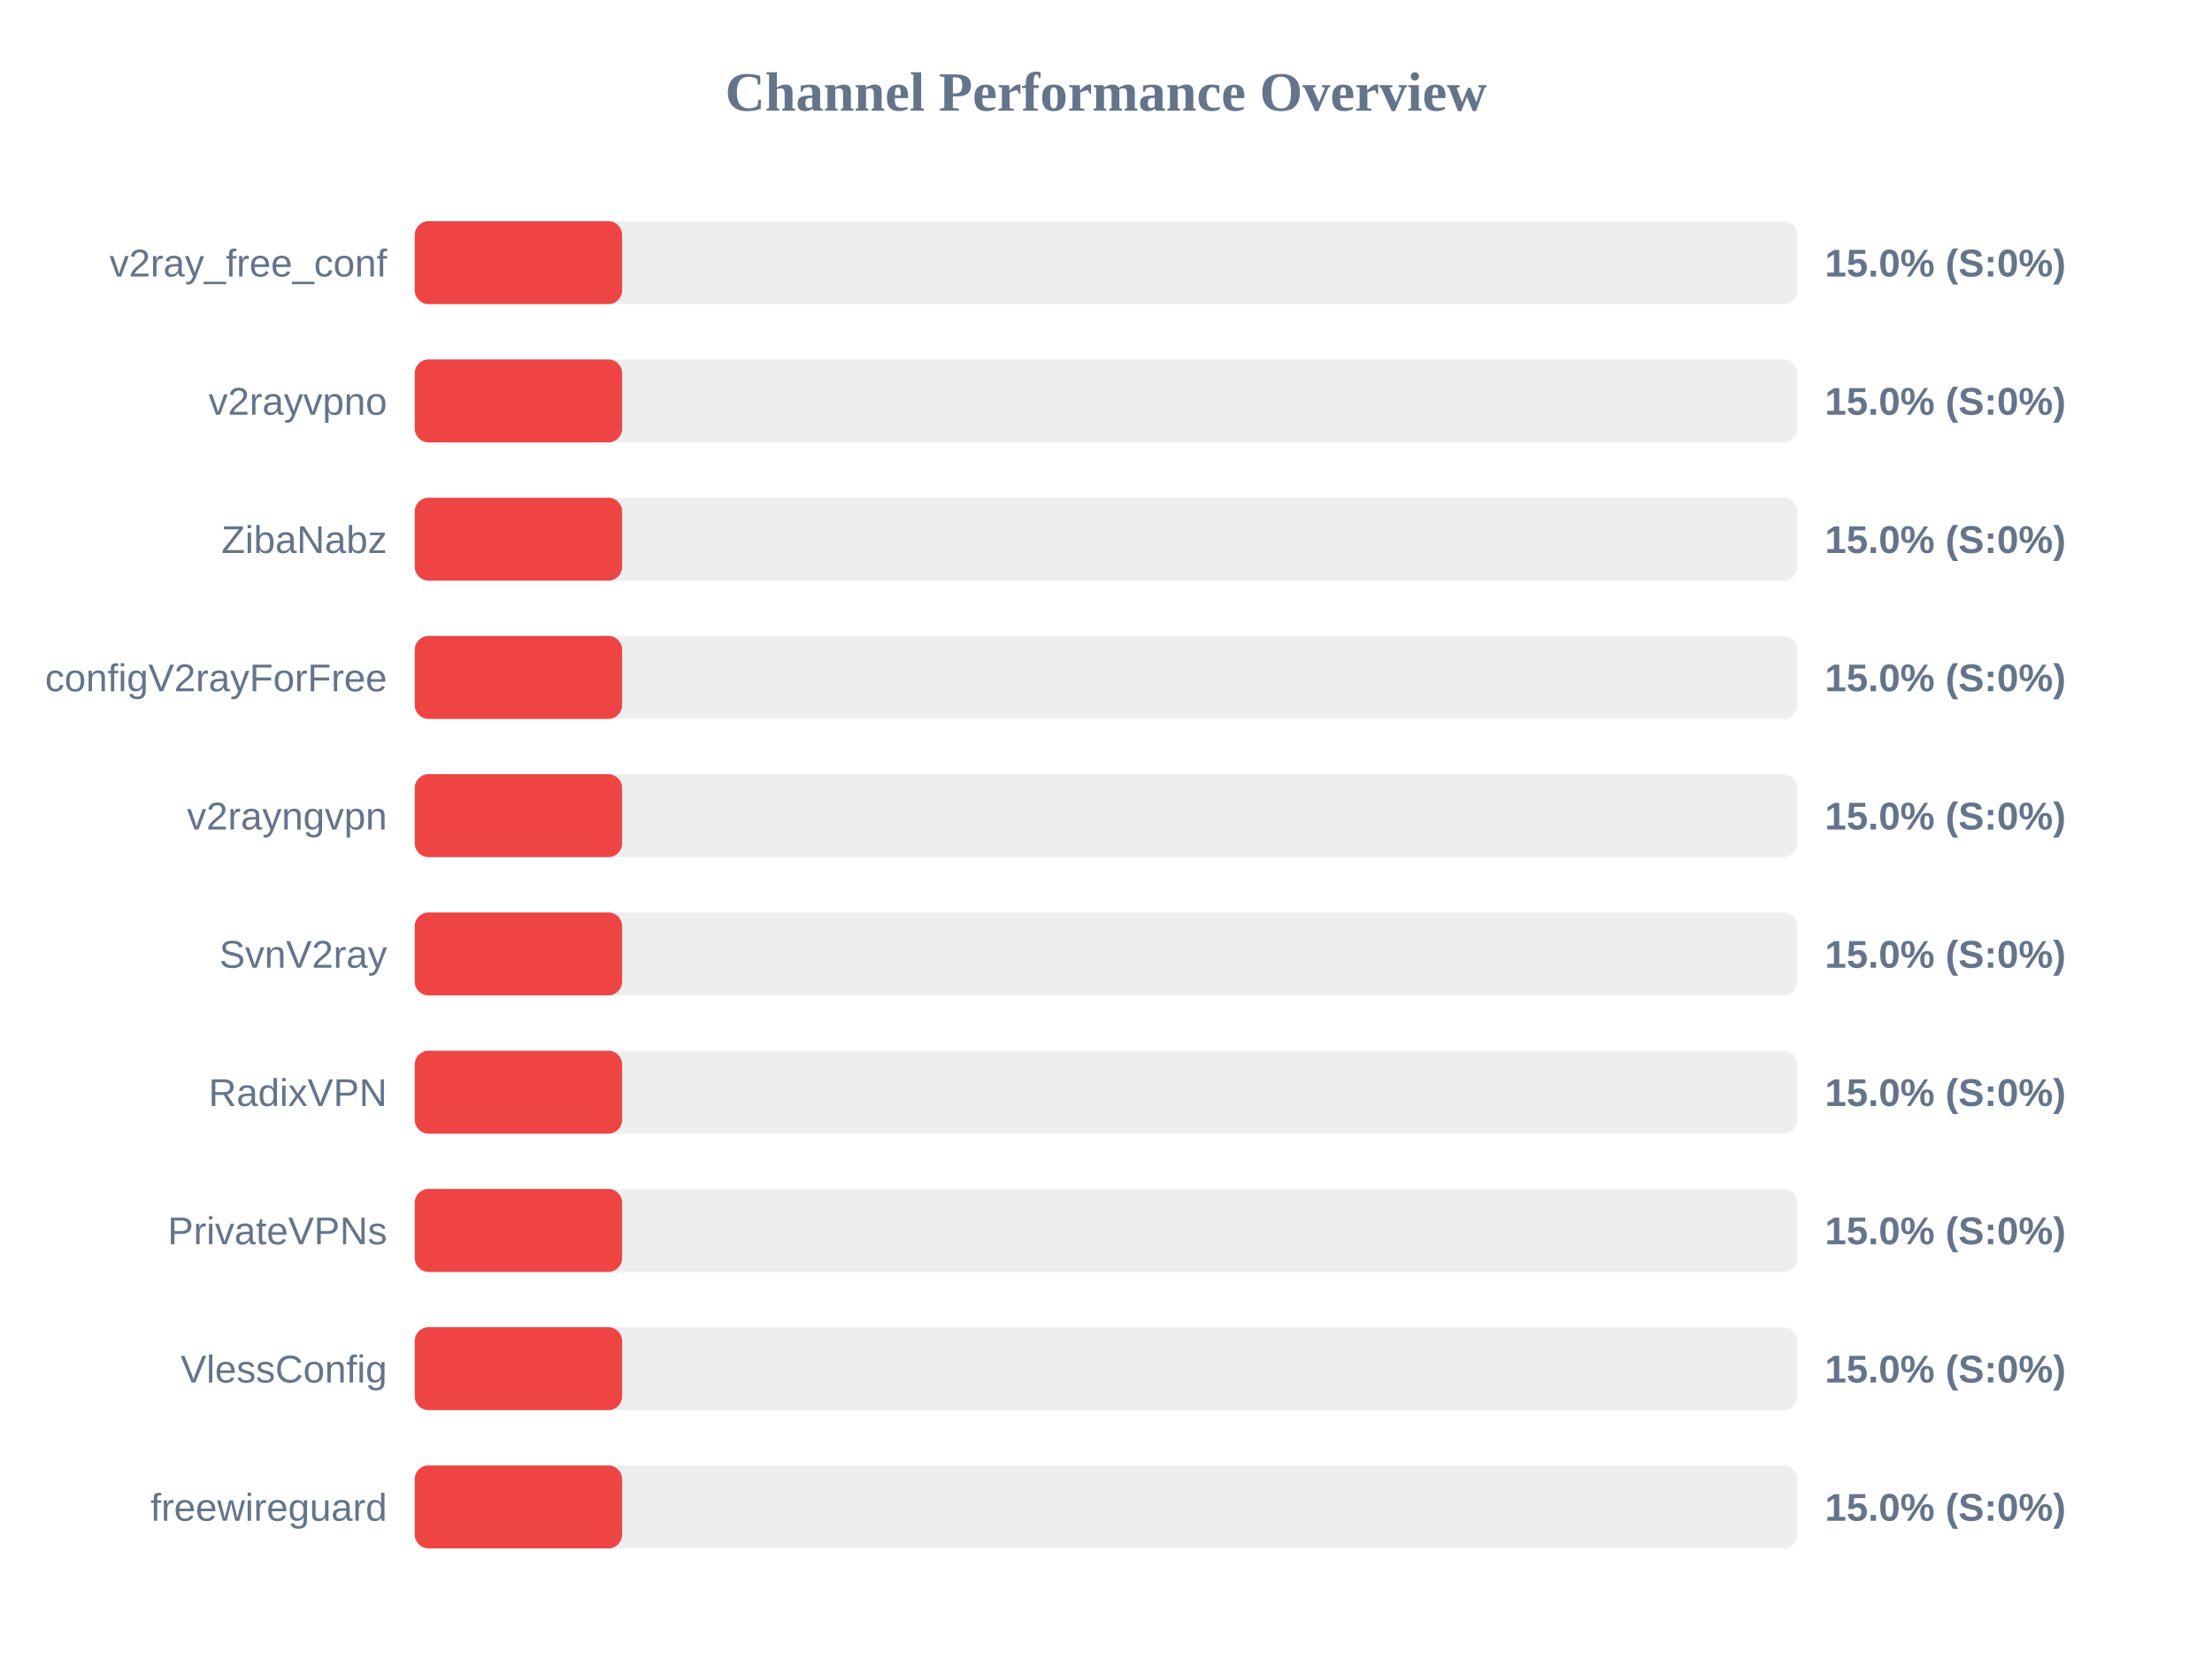
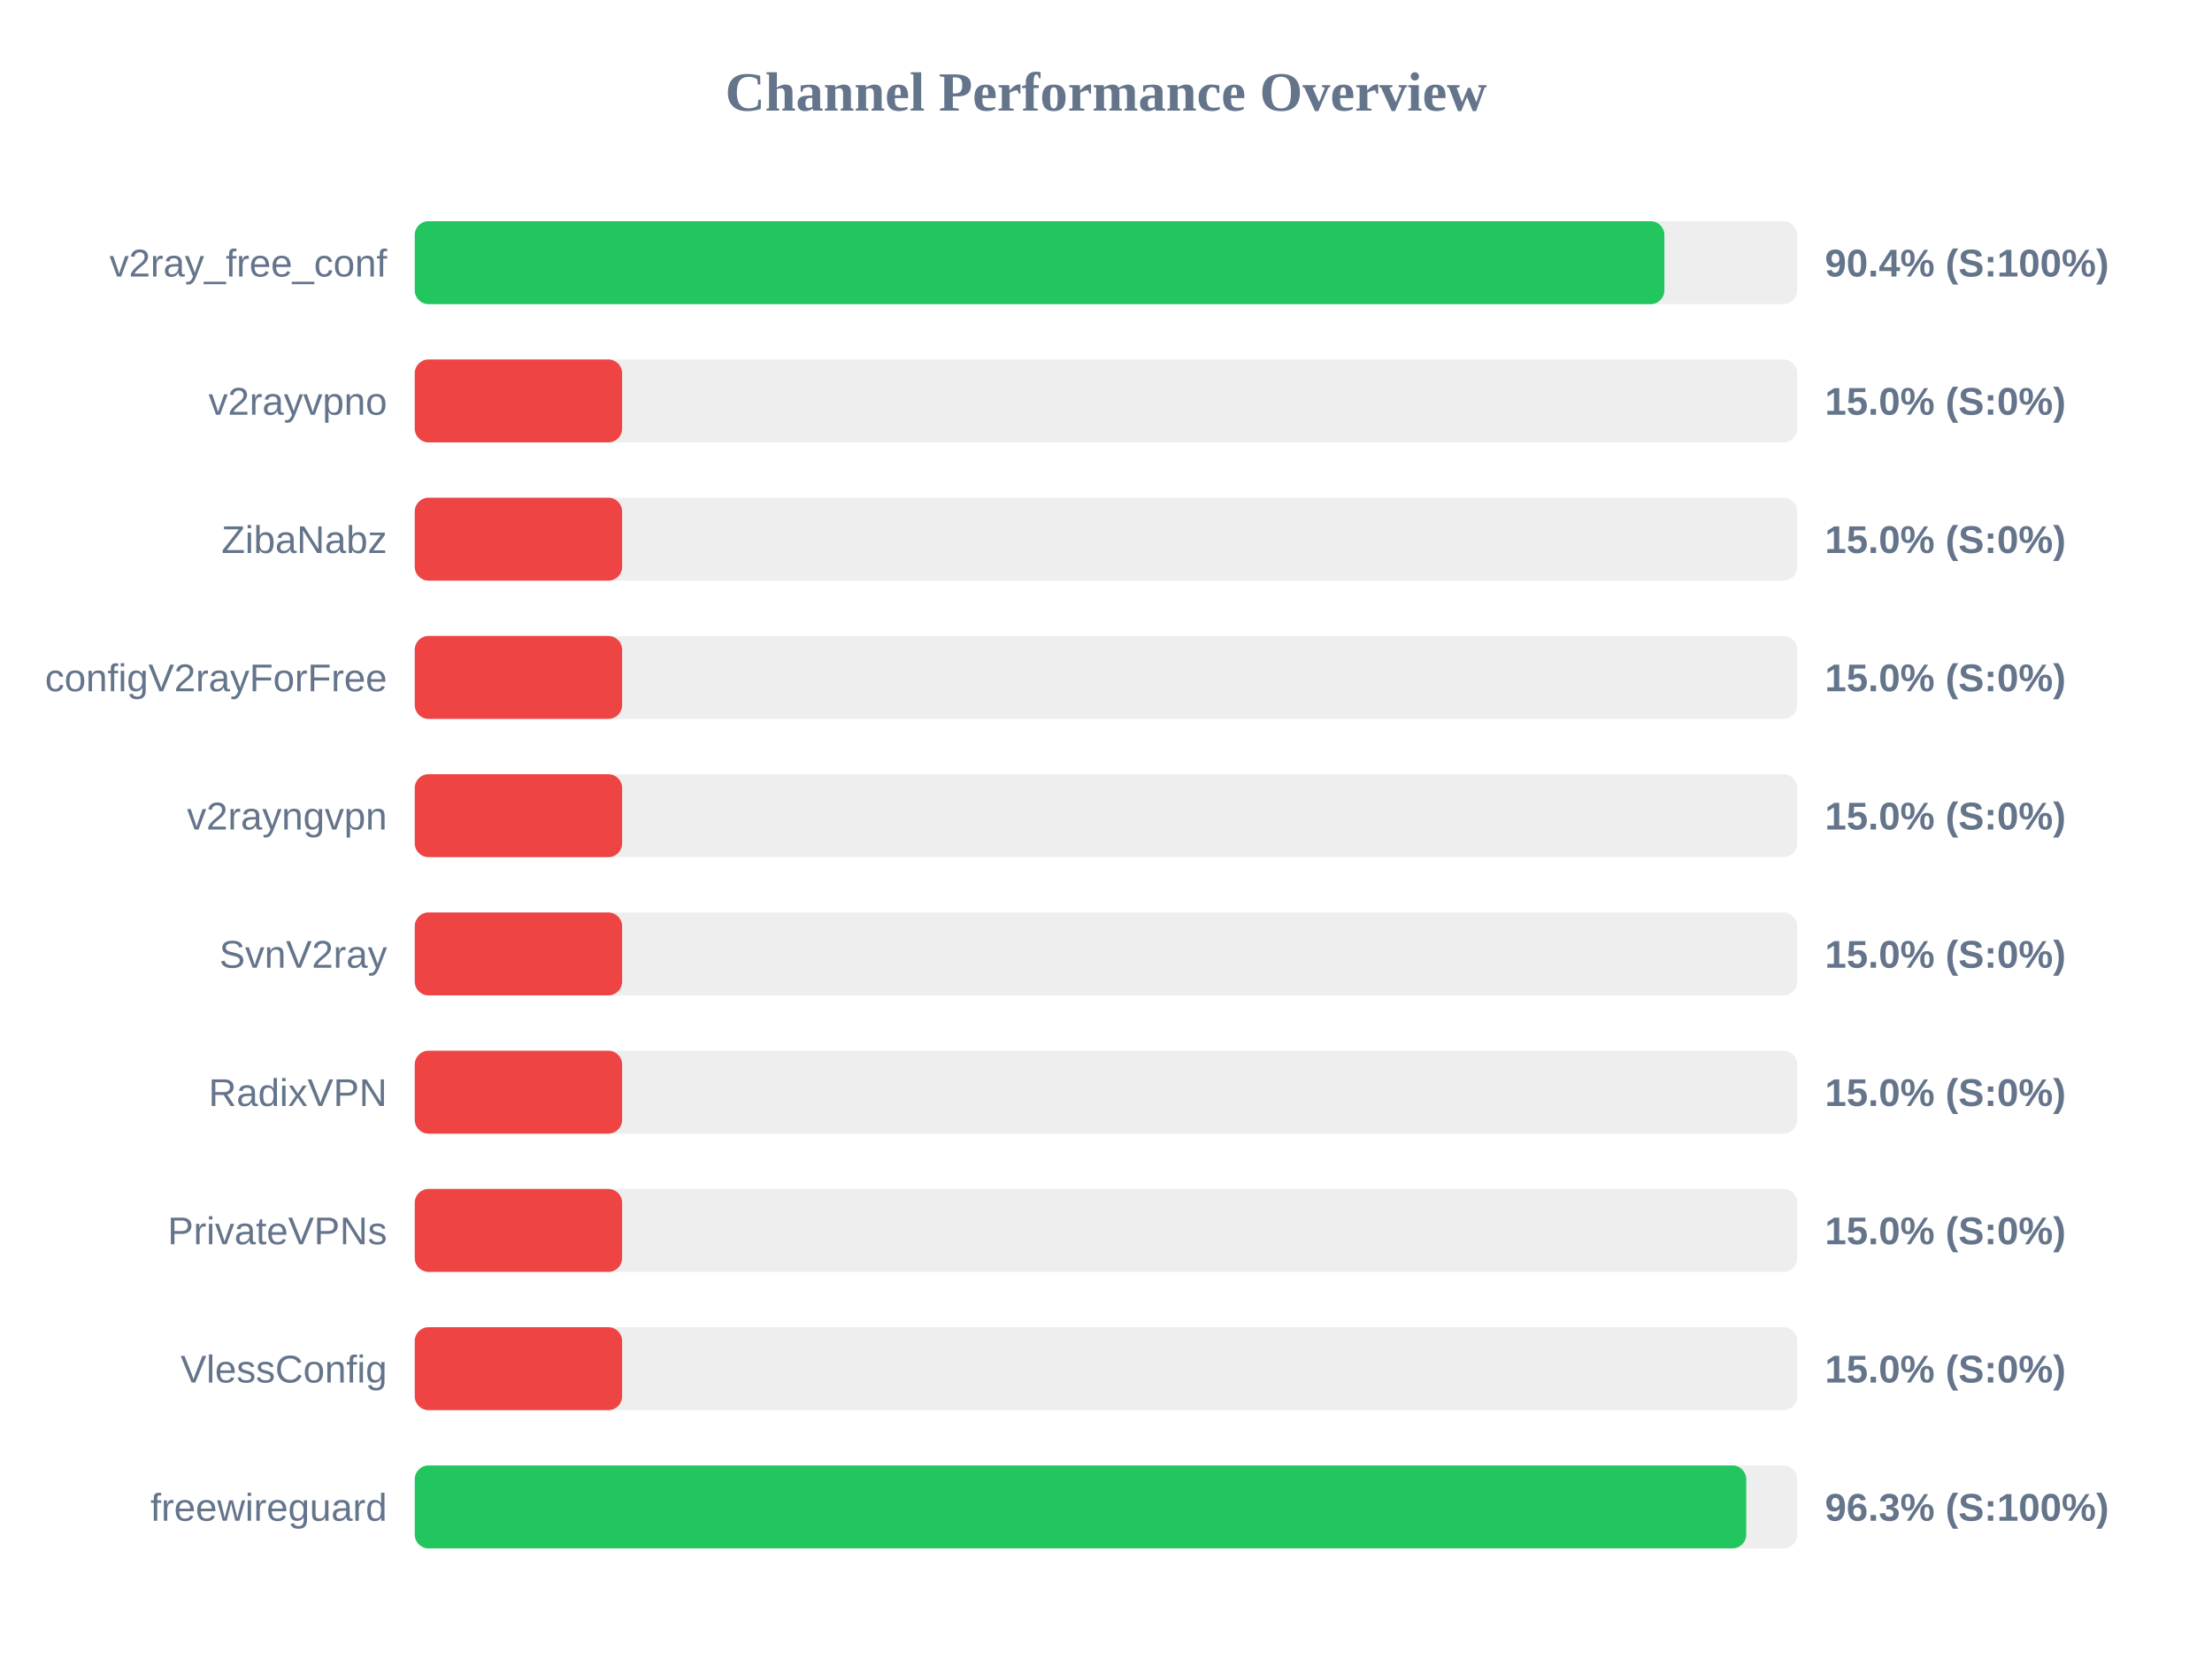
<svg xmlns="http://www.w3.org/2000/svg" width="800" height="600" version="1.1">
  <style>
        .row { font: 14px Arial; fill: #64748b; }
        .score { font: bold 14px Arial; fill: #64748b; }
    </style>
  <text x="400" y="40" text-anchor="middle" font-size="20px" font-weight="bold" fill="#64748b">Channel Performance Overview</text>
  <rect x="150" y="80" width="500" height="30" fill="#eee" rx="5" />
-   <rect x="150" y="80" width="75.0" height="30" fill="#ef4444" rx="5" />
+   <rect x="150" y="80" width="451.95" height="30" fill="#22c55e" rx="5" />
  <text x="140" y="100" text-anchor="end" class="row">v2ray_free_conf</text>
-   <text x="660" y="100" text-anchor="start" class="score">15.0% (S:0%)</text>
+   <text x="660" y="100" text-anchor="start" class="score">90.4% (S:100%)</text>
  <rect x="150" y="130" width="500" height="30" fill="#eee" rx="5" />
  <rect x="150" y="130" width="75.0" height="30" fill="#ef4444" rx="5" />
  <text x="140" y="150" text-anchor="end" class="row">v2rayvpno</text>
  <text x="660" y="150" text-anchor="start" class="score">15.0% (S:0%)</text>
  <rect x="150" y="180" width="500" height="30" fill="#eee" rx="5" />
  <rect x="150" y="180" width="75.0" height="30" fill="#ef4444" rx="5" />
  <text x="140" y="200" text-anchor="end" class="row">ZibaNabz</text>
  <text x="660" y="200" text-anchor="start" class="score">15.0% (S:0%)</text>
  <rect x="150" y="230" width="500" height="30" fill="#eee" rx="5" />
  <rect x="150" y="230" width="75.0" height="30" fill="#ef4444" rx="5" />
  <text x="140" y="250" text-anchor="end" class="row">configV2rayForFree</text>
  <text x="660" y="250" text-anchor="start" class="score">15.0% (S:0%)</text>
  <rect x="150" y="280" width="500" height="30" fill="#eee" rx="5" />
  <rect x="150" y="280" width="75.0" height="30" fill="#ef4444" rx="5" />
  <text x="140" y="300" text-anchor="end" class="row">v2rayngvpn</text>
  <text x="660" y="300" text-anchor="start" class="score">15.0% (S:0%)</text>
  <rect x="150" y="330" width="500" height="30" fill="#eee" rx="5" />
  <rect x="150" y="330" width="75.0" height="30" fill="#ef4444" rx="5" />
  <text x="140" y="350" text-anchor="end" class="row">SvnV2ray</text>
  <text x="660" y="350" text-anchor="start" class="score">15.0% (S:0%)</text>
  <rect x="150" y="380" width="500" height="30" fill="#eee" rx="5" />
  <rect x="150" y="380" width="75.0" height="30" fill="#ef4444" rx="5" />
  <text x="140" y="400" text-anchor="end" class="row">RadixVPN</text>
  <text x="660" y="400" text-anchor="start" class="score">15.0% (S:0%)</text>
  <rect x="150" y="430" width="500" height="30" fill="#eee" rx="5" />
  <rect x="150" y="430" width="75.0" height="30" fill="#ef4444" rx="5" />
  <text x="140" y="450" text-anchor="end" class="row">PrivateVPNs</text>
  <text x="660" y="450" text-anchor="start" class="score">15.0% (S:0%)</text>
  <rect x="150" y="480" width="500" height="30" fill="#eee" rx="5" />
  <rect x="150" y="480" width="75.0" height="30" fill="#ef4444" rx="5" />
  <text x="140" y="500" text-anchor="end" class="row">VlessConfig</text>
  <text x="660" y="500" text-anchor="start" class="score">15.0% (S:0%)</text>
  <rect x="150" y="530" width="500" height="30" fill="#eee" rx="5" />
-   <rect x="150" y="530" width="75.0" height="30" fill="#ef4444" rx="5" />
+   <rect x="150" y="530" width="481.55" height="30" fill="#22c55e" rx="5" />
  <text x="140" y="550" text-anchor="end" class="row">freewireguard</text>
-   <text x="660" y="550" text-anchor="start" class="score">15.0% (S:0%)</text>
+   <text x="660" y="550" text-anchor="start" class="score">96.3% (S:100%)</text>
</svg>
